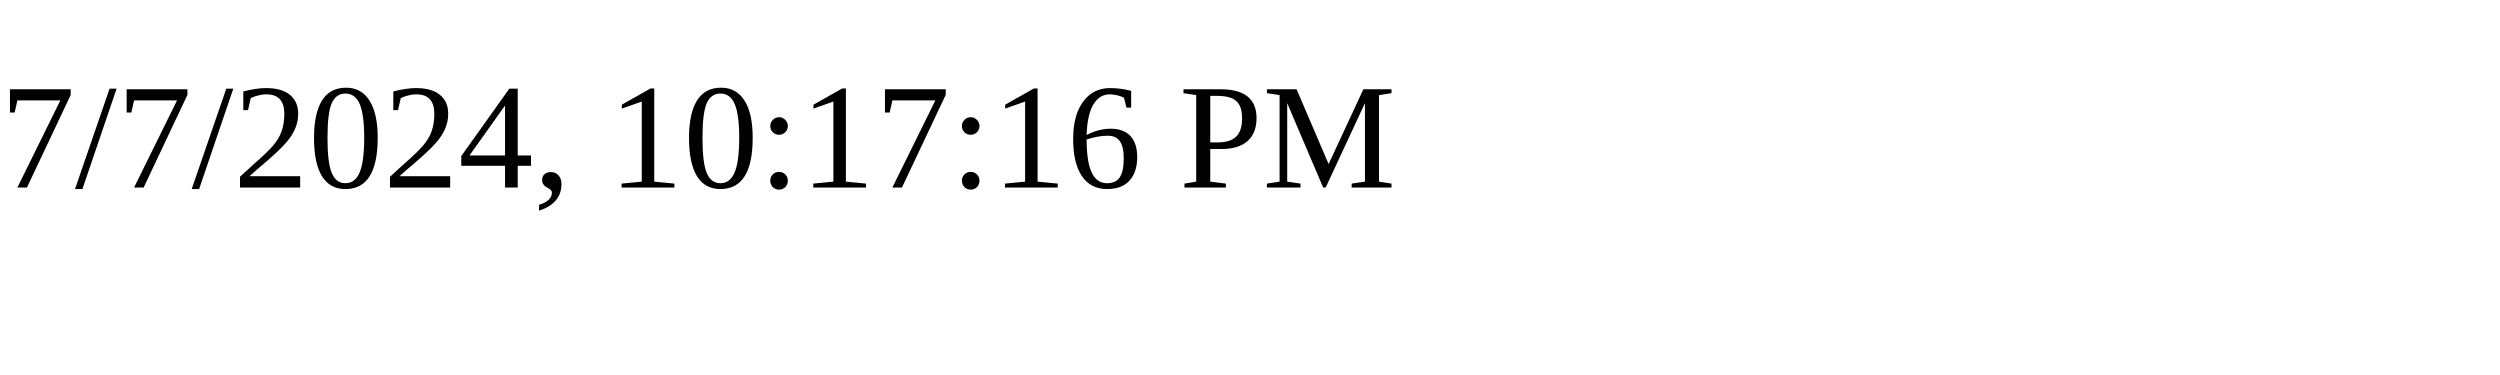
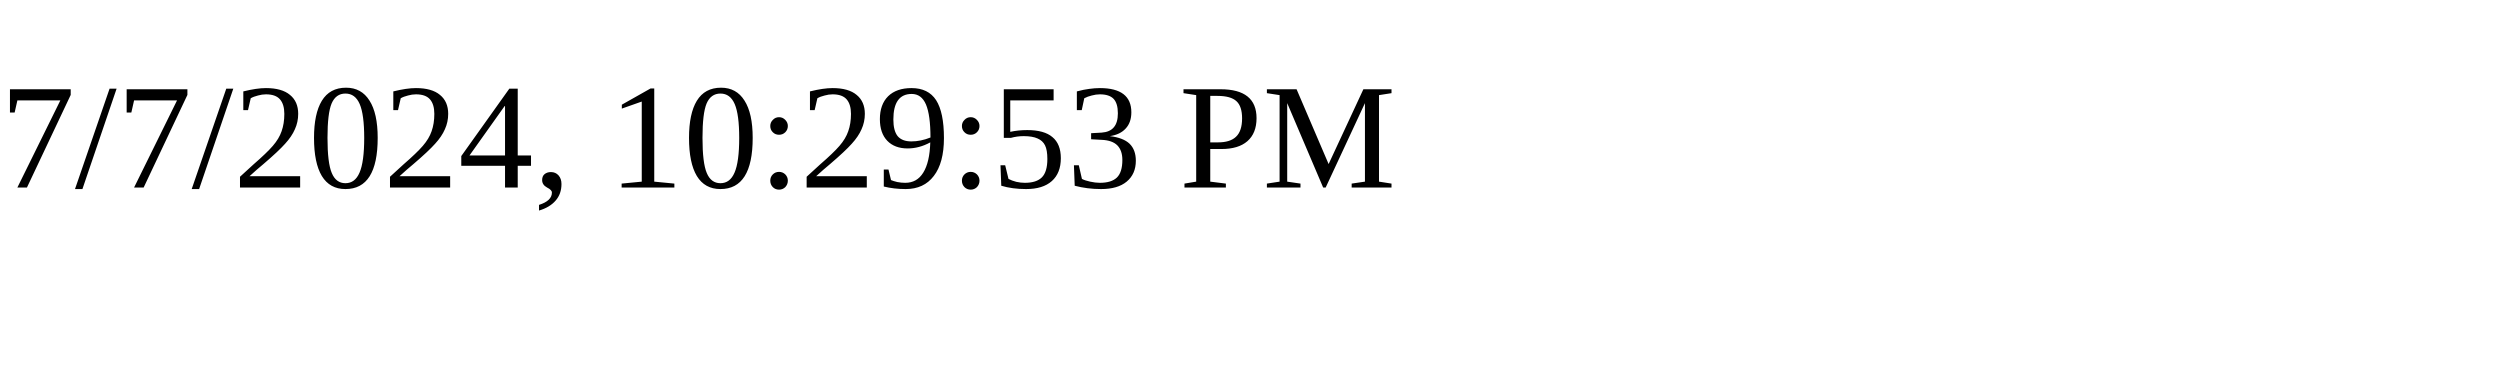
<svg xmlns="http://www.w3.org/2000/svg" height="30" width="200">
-   <text x="0" y="15">7/7/2024, 10:17:16 PM</text>
+   <text x="0" y="15">7/7/2024, 10:29:53 PM</text>
</svg>
